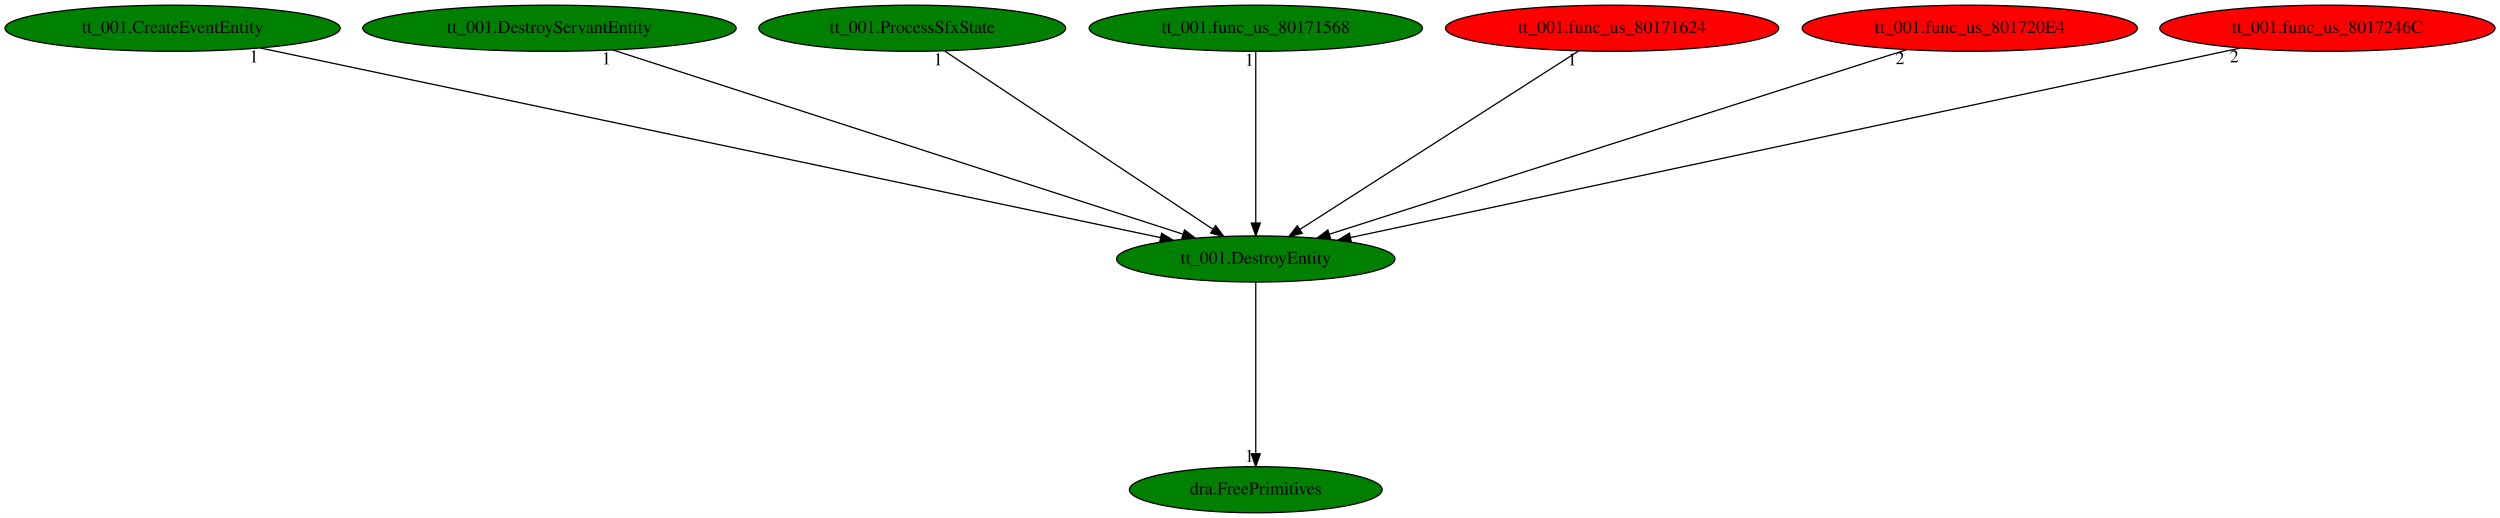
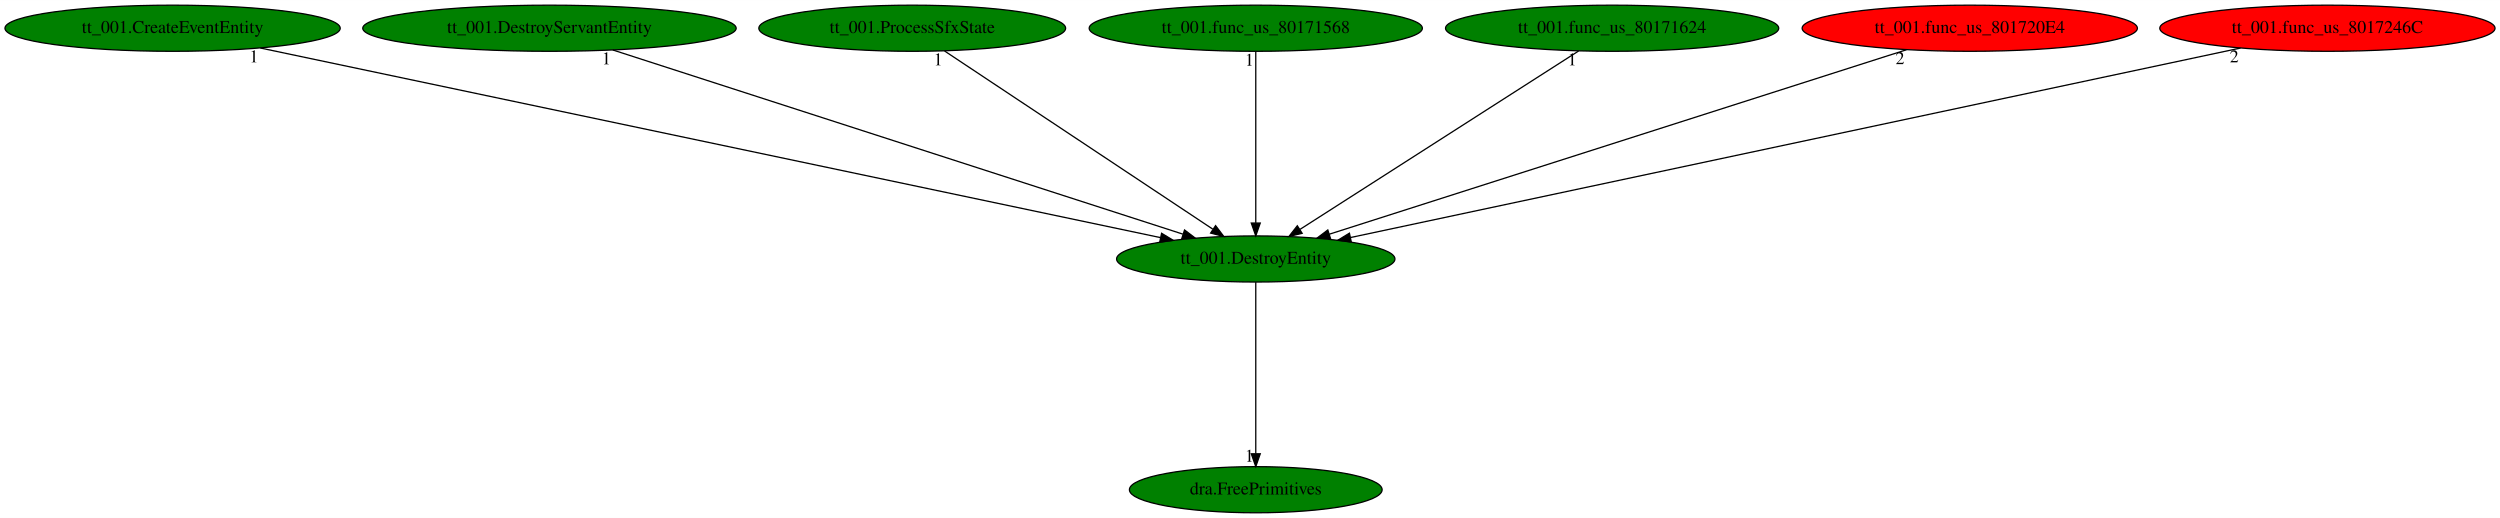
<svg xmlns="http://www.w3.org/2000/svg" xmlns:xlink="http://www.w3.org/1999/xlink" width="1950pt" height="404pt" viewBox="0.00 0.00 1950.28 404.00">
  <g id="graph0" class="graph" transform="scale(1 1) rotate(0) translate(4 400)">
    <polygon fill="white" stroke="transparent" points="-4,4 -4,-400 1946.28,-400 1946.28,4 -4,4" />
    <g id="node1" class="node">
      <ellipse fill="green" stroke="black" cx="975.64" cy="-198" rx="108.58" ry="18" />
      <text text-anchor="middle" x="975.64" y="-194.3" font-family="Times,serif" font-size="14.00">tt_001.DestroyEntity</text>
    </g>
    <g id="node2" class="node">
      <g id="a_node2">
        <a xlink:href="dra.FreePrimitives.svg" xlink:title="dra.FreePrimitives">
          <ellipse fill="green" stroke="black" cx="975.64" cy="-18" rx="98.58" ry="18" />
          <text text-anchor="middle" x="975.64" y="-14.3" font-family="Times,serif" font-size="14.00">dra.FreePrimitives</text>
        </a>
      </g>
    </g>
    <g id="edge1" class="edge">
      <path fill="none" stroke="black" d="M975.64,-179.93C975.64,-148.97 975.64,-83.3 975.64,-46.13" />
      <polygon fill="black" stroke="black" points="979.14,-46.02 975.64,-36.02 972.14,-46.02 979.14,-46.02" />
      <text text-anchor="middle" x="970.64" y="-39.82" font-family="Times,serif" font-size="14.00">1</text>
    </g>
    <g id="node3" class="node">
      <g id="a_node3">
        <a xlink:href="tt_001.CreateEventEntity.svg" xlink:title="tt_001.CreateEventEntity">
          <ellipse fill="green" stroke="black" cx="130.64" cy="-378" rx="130.78" ry="18" />
          <text text-anchor="middle" x="130.64" y="-374.3" font-family="Times,serif" font-size="14.00">tt_001.CreateEventEntity</text>
        </a>
      </g>
    </g>
    <g id="edge2" class="edge">
      <path fill="none" stroke="black" d="M199.07,-362.58C355.7,-329.59 739.21,-248.8 901.34,-214.65" />
      <polygon fill="black" stroke="black" points="902.17,-218.05 911.23,-212.57 900.72,-211.2 902.17,-218.05" />
      <text text-anchor="middle" x="194.07" y="-351.38" font-family="Times,serif" font-size="14.00">1</text>
    </g>
    <g id="node4" class="node">
      <g id="a_node4">
        <a xlink:href="tt_001.DestroyServantEntity.svg" xlink:title="tt_001.DestroyServantEntity">
          <ellipse fill="green" stroke="black" cx="424.64" cy="-378" rx="145.67" ry="18" />
          <text text-anchor="middle" x="424.64" y="-374.3" font-family="Times,serif" font-size="14.00">tt_001.DestroyServantEntity</text>
        </a>
      </g>
    </g>
    <g id="edge3" class="edge">
      <path fill="none" stroke="black" d="M474.02,-361.05C576.23,-328.03 810.43,-252.37 918.75,-217.38" />
      <polygon fill="black" stroke="black" points="920.08,-220.63 928.52,-214.22 917.93,-213.96 920.08,-220.63" />
      <text text-anchor="middle" x="469.02" y="-349.85" font-family="Times,serif" font-size="14.00">1</text>
    </g>
    <g id="node5" class="node">
      <g id="a_node5">
        <a xlink:href="tt_001.ProcessSfxState.svg" xlink:title="tt_001.ProcessSfxState">
          <ellipse fill="green" stroke="black" cx="707.64" cy="-378" rx="119.68" ry="18" />
          <text text-anchor="middle" x="707.64" y="-374.3" font-family="Times,serif" font-size="14.00">tt_001.ProcessSfxState</text>
        </a>
      </g>
    </g>
    <g id="edge4" class="edge">
      <path fill="none" stroke="black" d="M732.85,-360.25C781.36,-328.04 887.68,-257.42 942.1,-221.27" />
      <polygon fill="black" stroke="black" points="944.29,-224.02 950.69,-215.57 940.42,-218.19 944.29,-224.02" />
      <text text-anchor="middle" x="727.85" y="-349.05" font-family="Times,serif" font-size="14.00">1</text>
    </g>
    <g id="node6" class="node">
      <g id="a_node6">
        <a xlink:href="tt_001.func_us_80171568.svg" xlink:title="tt_001.func_us_80171568">
          <ellipse fill="green" stroke="black" cx="975.64" cy="-378" rx="129.98" ry="18" />
          <text text-anchor="middle" x="975.64" y="-374.3" font-family="Times,serif" font-size="14.00">tt_001.func_us_80171568</text>
        </a>
      </g>
    </g>
    <g id="edge5" class="edge">
      <path fill="none" stroke="black" d="M975.64,-359.93C975.64,-328.97 975.64,-263.3 975.64,-226.13" />
      <polygon fill="black" stroke="black" points="979.14,-226.02 975.64,-216.02 972.14,-226.02 979.14,-226.02" />
      <text text-anchor="middle" x="970.64" y="-348.73" font-family="Times,serif" font-size="14.00">1</text>
    </g>
    <g id="node7" class="node">
      <g id="a_node7">
        <a xlink:href="tt_001.func_us_80171624.svg" xlink:title="tt_001.func_us_80171624">
-           <ellipse fill="red" stroke="black" cx="1253.64" cy="-378" rx="129.98" ry="18" />
+           <ellipse fill="green" stroke="black" cx="1253.64" cy="-378" rx="129.98" ry="18" />
          <text text-anchor="middle" x="1253.64" y="-374.3" font-family="Times,serif" font-size="14.00">tt_001.func_us_80171624</text>
        </a>
      </g>
    </g>
    <g id="edge6" class="edge">
      <path fill="none" stroke="black" d="M1227.48,-360.25C1177.06,-327.97 1066.42,-257.13 1010.08,-221.05" />
      <polygon fill="black" stroke="black" points="1011.83,-218.02 1001.52,-215.57 1008.05,-223.91 1011.83,-218.02" />
      <text text-anchor="middle" x="1222.48" y="-349.05" font-family="Times,serif" font-size="14.00">1</text>
    </g>
    <g id="node8" class="node">
      <g id="a_node8">
        <a xlink:href="tt_001.func_us_801720E4.svg" xlink:title="tt_001.func_us_801720E4">
          <ellipse fill="red" stroke="black" cx="1532.64" cy="-378" rx="130.78" ry="18" />
          <text text-anchor="middle" x="1532.64" y="-374.3" font-family="Times,serif" font-size="14.00">tt_001.func_us_801720E4</text>
        </a>
      </g>
    </g>
    <g id="edge7" class="edge">
      <path fill="none" stroke="black" d="M1483.21,-361.2C1380.09,-328.25 1142.53,-252.33 1032.94,-217.31" />
      <polygon fill="black" stroke="black" points="1033.96,-213.96 1023.37,-214.25 1031.83,-220.63 1033.96,-213.96" />
      <text text-anchor="middle" x="1478.21" y="-350" font-family="Times,serif" font-size="14.00">2</text>
    </g>
    <g id="node9" class="node">
      <g id="a_node9">
        <a xlink:href="tt_001.func_us_8017246C.svg" xlink:title="tt_001.func_us_8017246C">
          <ellipse fill="red" stroke="black" cx="1811.64" cy="-378" rx="130.78" ry="18" />
          <text text-anchor="middle" x="1811.64" y="-374.3" font-family="Times,serif" font-size="14.00">tt_001.func_us_8017246C</text>
        </a>
      </g>
    </g>
    <g id="edge8" class="edge">
      <path fill="none" stroke="black" d="M1743.93,-362.58C1589.07,-329.61 1210.01,-248.9 1049.44,-214.71" />
      <polygon fill="black" stroke="black" points="1050.15,-211.29 1039.65,-212.63 1048.7,-218.13 1050.15,-211.29" />
      <text text-anchor="middle" x="1738.93" y="-351.38" font-family="Times,serif" font-size="14.00">2</text>
    </g>
  </g>
</svg>
